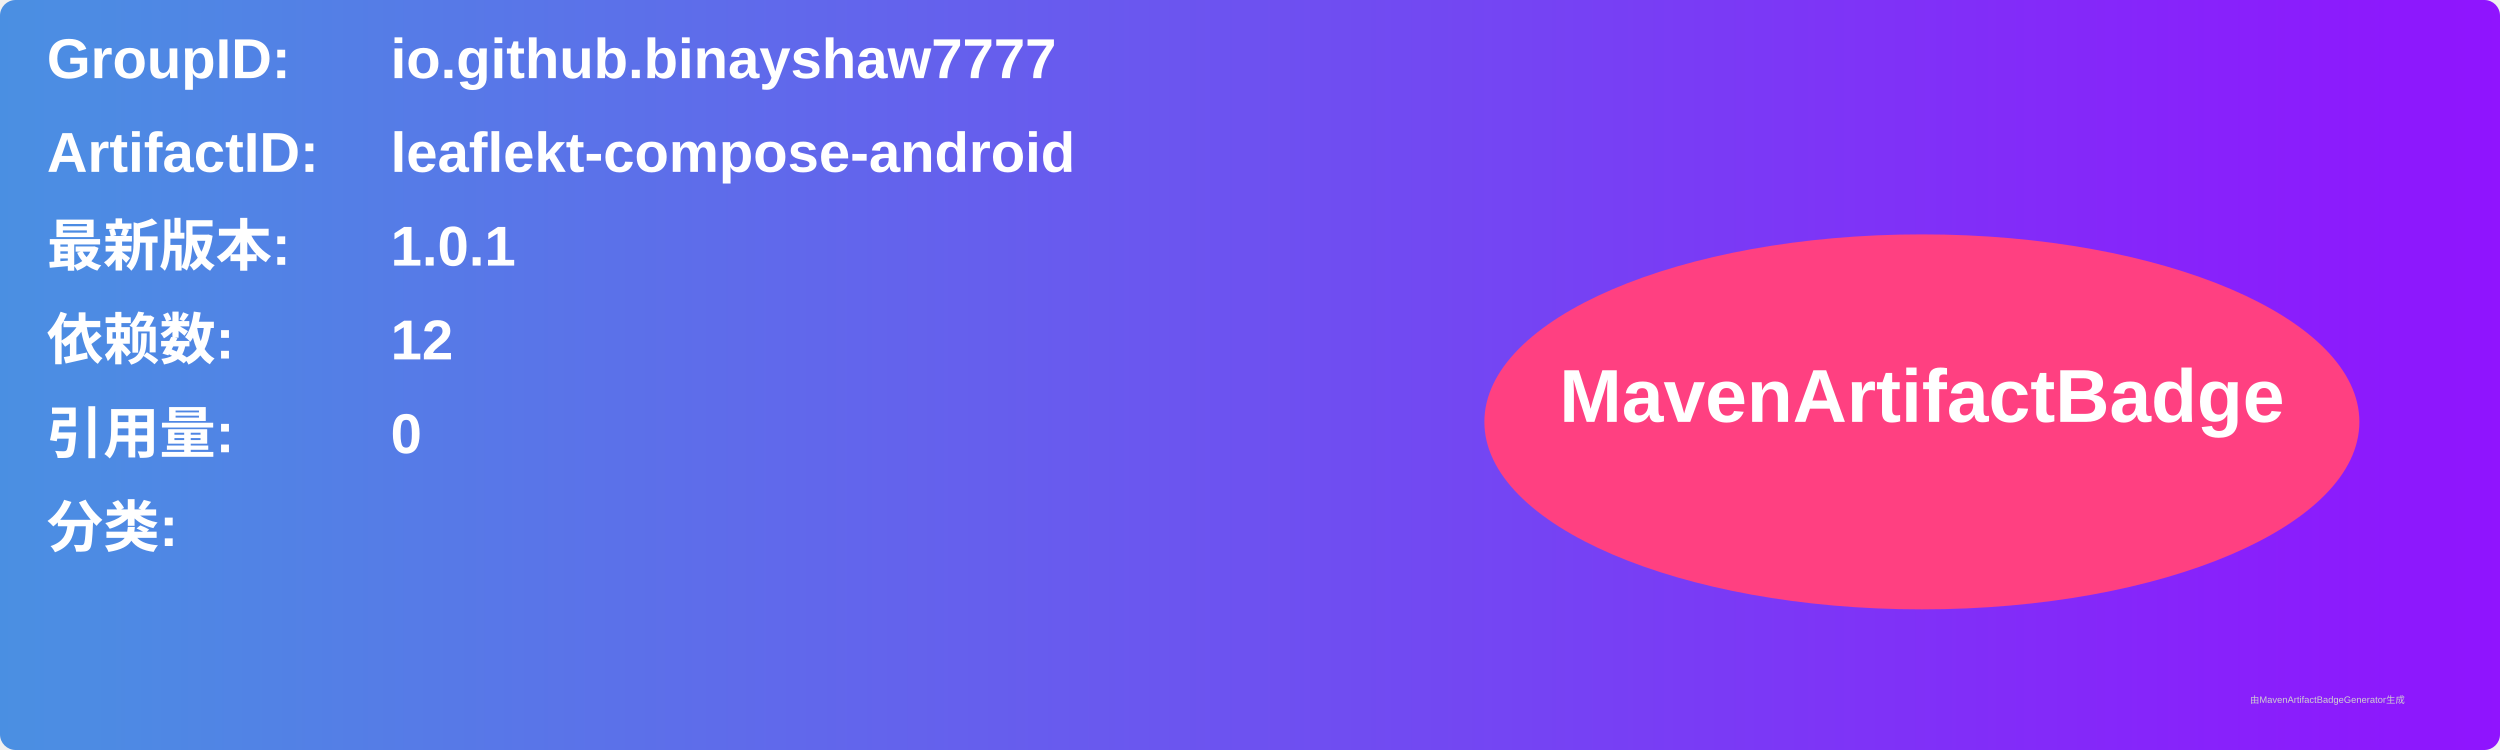
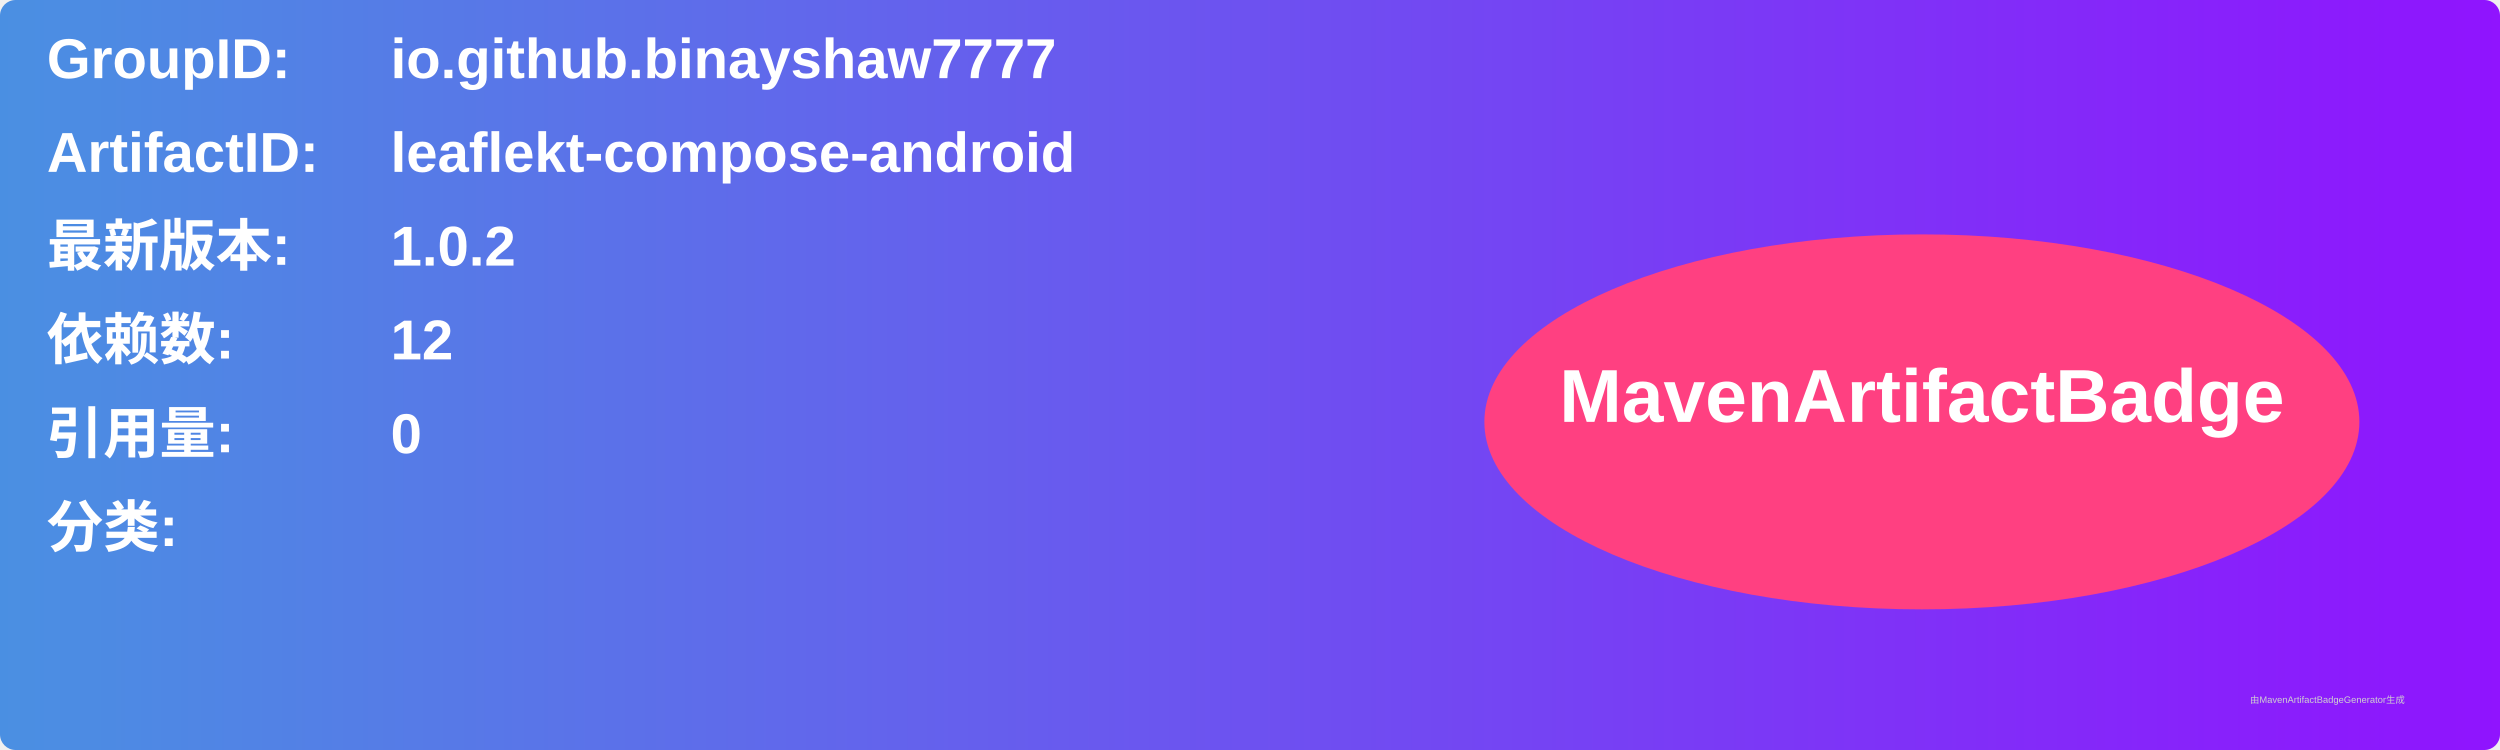
<svg xmlns="http://www.w3.org/2000/svg" width="800" height="240" viewBox="0 0 800 240">
  <linearGradient id="grad" x1="0%" y1="0%" x2="100%" y2="0%">
    <stop offset="0%" stop-color="#4a90e2" />
    <stop offset="100%" stop-color="#9013fe" />
  </linearGradient>
  <rect width="100%" height="100%" rx="5" ry="5" fill="url(#grad)" />
  <g transform="translate(15, 15)">
    <text x="0" y="10" font-family="Arial" font-size="18" fill="white" font-weight="bold" width="260">GroupID:</text>
    <text x="110" y="10" font-family="Arial" font-size="18" fill="white" font-weight="bold" width="460">io.github.binayshaw7777</text>
    <text x="0" y="40" font-family="Arial" font-size="18" fill="white" font-weight="bold" width="260">ArtifactID:</text>
    <text x="110" y="40" font-family="Arial" font-size="18" fill="white" font-weight="bold" width="460">leaflekt-compose-android</text>
    <text x="0" y="70" font-family="Arial" font-size="18" fill="white" font-weight="bold">最新版本:</text>
    <text x="110" y="70" font-family="Arial" font-size="18" fill="white" font-weight="bold">
-       <tspan font-weight="bold">1.0.1</tspan>
+       <tspan font-weight="bold">1.0.2</tspan>
    </text>
    <text x="0" y="100" font-family="Arial" font-size="18" fill="white" font-weight="bold">依赖数: </text>
    <text x="110" y="100" font-family="Arial" font-size="18" fill="white">
      <tspan font-weight="bold">12</tspan>
    </text>
    <text x="0" y="130" font-family="Arial" font-size="18" fill="white" font-weight="bold">引用量: </text>
    <text x="110" y="130" font-family="Arial" font-size="18" fill="white">
      <tspan font-weight="bold">0</tspan>
    </text>
    <text x="0" y="160" font-family="Arial" font-size="18" fill="white" font-weight="bold">分类:</text>
    <text x="10" y="190" font-family="Arial" font-size="10" fill="white">
      <tspan font-weight="bold" />
    </text>
    <ellipse cx="600" cy="120" rx="140" ry="60" fill="#ff4081" />
    <text x="600" y="120" text-anchor="middle" font-family="Arial" font-size="24" fill="white" font-weight="bold">MavenArtifactBadge</text>
  </g>
  <text x="720" y="225" font-family="Arial" font-size="3" fill="#d0d0d0">由MavenArtifactBadgeGenerator生成</text>
</svg>
